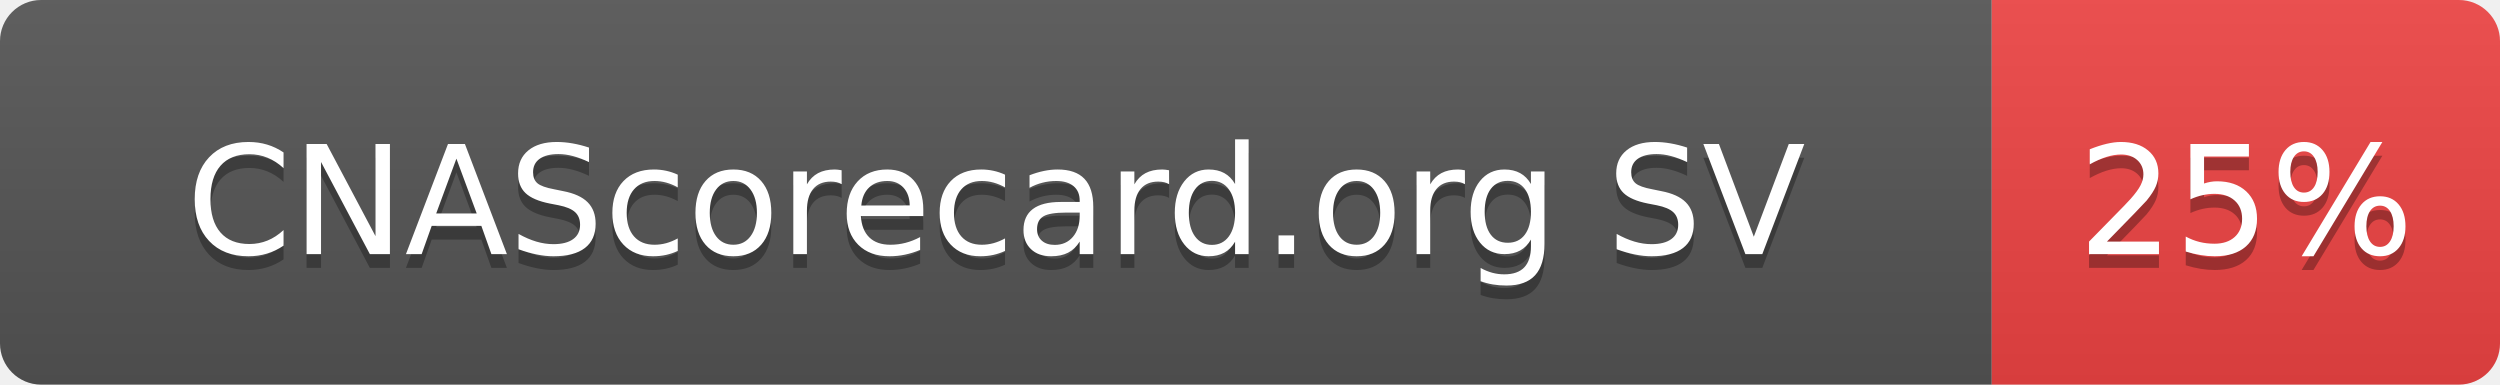
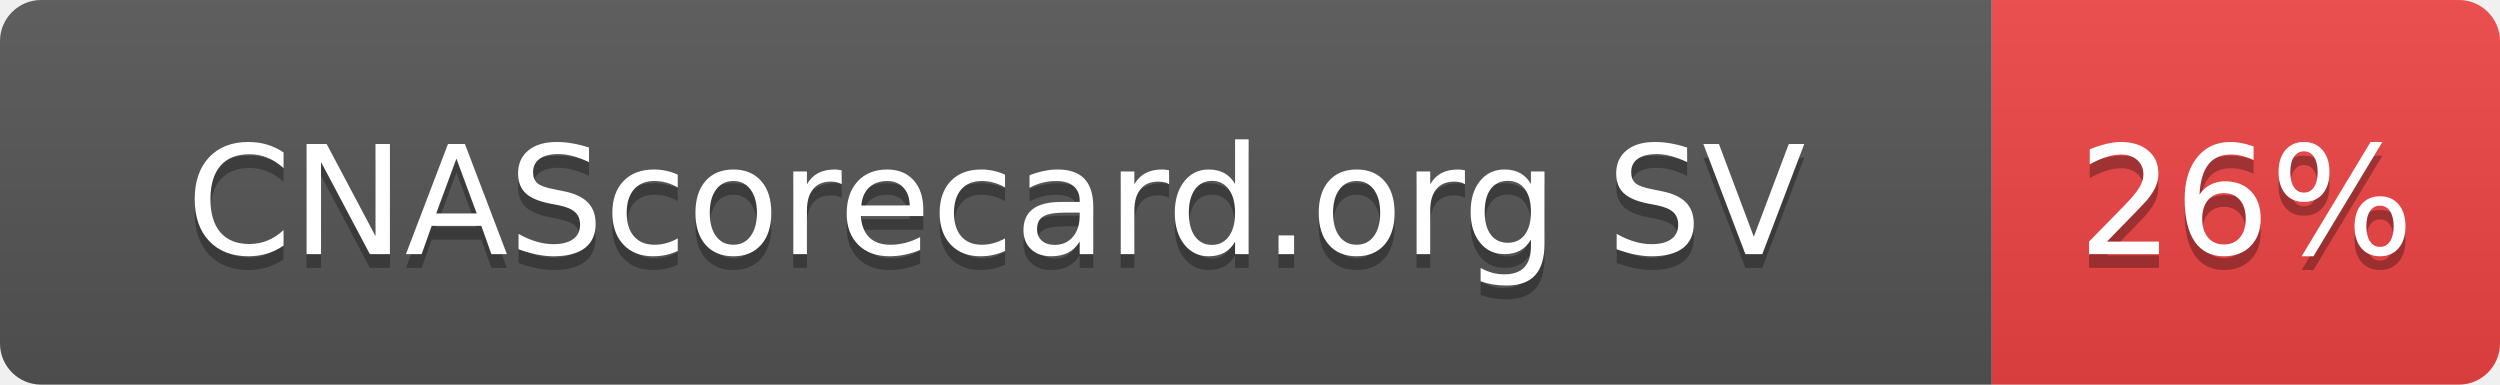
- <svg xmlns="http://www.w3.org/2000/svg" width="182" height="28" role="img" aria-label="CNAScorecard.org SV: 25%">
+ <svg xmlns="http://www.w3.org/2000/svg" width="182" height="28" role="img" aria-label="CNAScorecard.org SV: 26%">
  <linearGradient id="s" x2="0" y2="100%">
    <stop offset="0" stop-color="#bbb" stop-opacity=".1" />
    <stop offset="1" stop-opacity=".1" />
  </linearGradient>
  <clipPath id="r">
    <rect width="182" height="28" rx="3" fill="#fff" />
  </clipPath>
  <g clip-path="url(#r)">
    <rect width="145" height="28" fill="#555" />
    <rect x="145" width="37" height="28" fill="#EF4444" />
    <rect width="182" height="28" fill="url(#s)" />
  </g>
  <g fill="#fff" text-anchor="middle" font-family="Verdana,Geneva,DejaVu Sans,sans-serif" text-rendering="geometricPrecision" font-size="110">
    <text aria-hidden="true" x="725" y="195" fill="#010101" fill-opacity=".3" transform="scale(.1)" textLength="1178">CNAScorecard.org SV</text>
    <text x="725" y="185" transform="scale(.1)" fill="#fff" textLength="1178">CNAScorecard.org SV</text>
-     <text aria-hidden="true" x="1635" y="195" fill="#010101" fill-opacity=".3" transform="scale(.1)" textLength="210">25%</text>
-     <text x="1635" y="185" transform="scale(.1)" fill="#fff" textLength="210">25%</text>
+     <text aria-hidden="true" x="1635" y="195" fill="#010101" fill-opacity=".3" transform="scale(.1)" textLength="210">26%</text>
+     <text x="1635" y="185" transform="scale(.1)" fill="#fff" textLength="210">26%</text>
  </g>
</svg>
